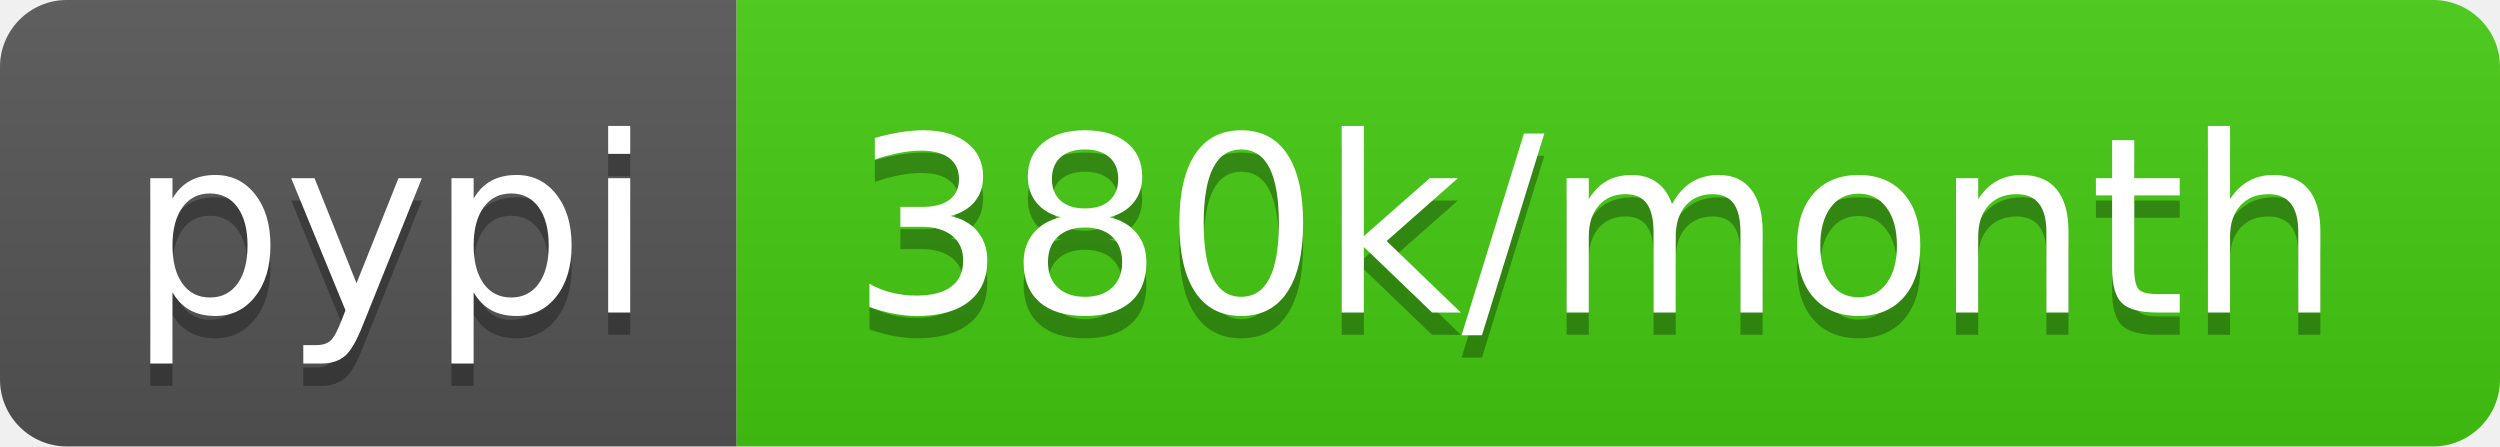
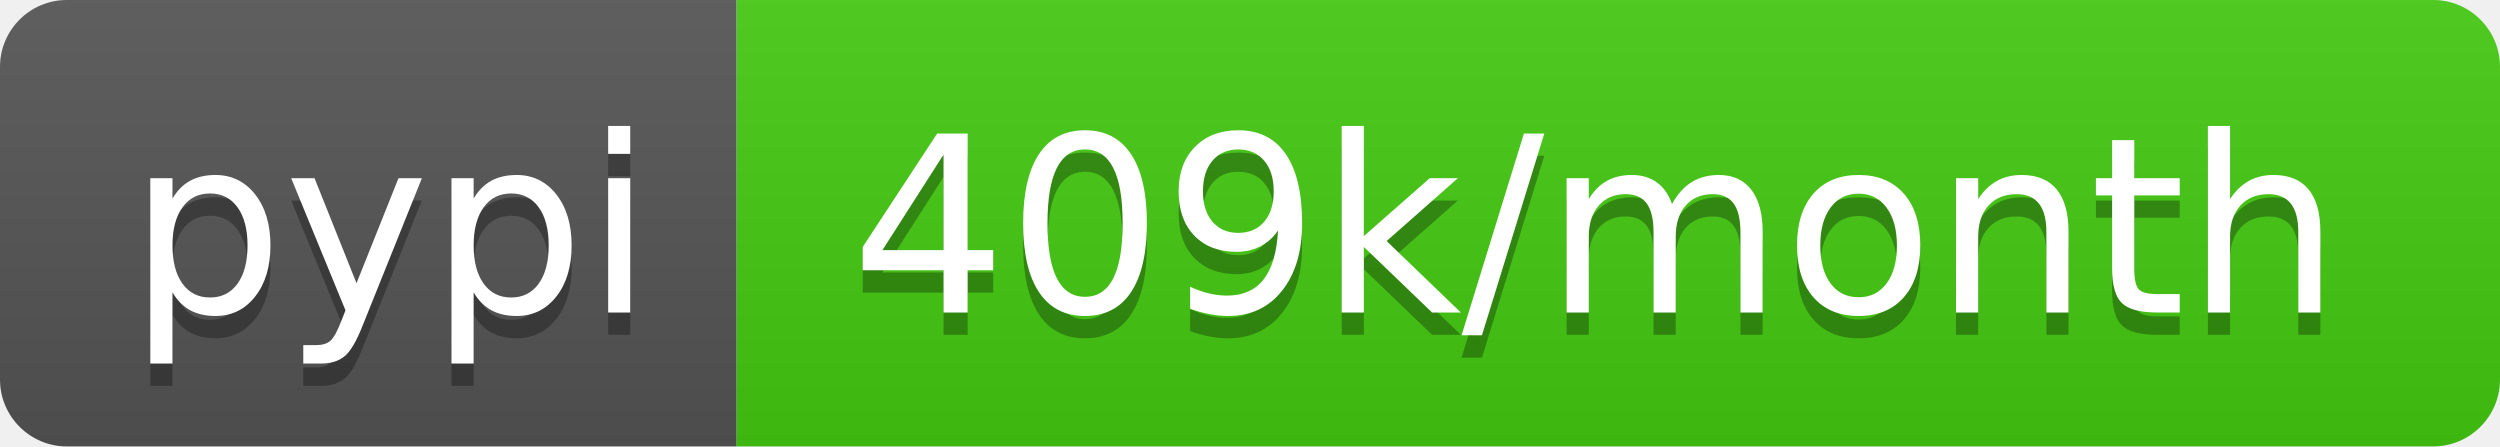
- <svg xmlns="http://www.w3.org/2000/svg" width="112" height="20" role="img" aria-label="pypi: 380k/month">
+ <svg xmlns="http://www.w3.org/2000/svg" width="112" height="20" role="img" aria-label="pypi: 409k/month">
  <linearGradient id="s" x2="0" y2="100%">
    <stop offset="0" stop-color="#bbb" stop-opacity=".1" />
    <stop offset="1" stop-opacity=".1" />
  </linearGradient>
  <clipPath id="r">
    <rect width="112" height="20" rx="3" fill="#fff" />
  </clipPath>
  <g clip-path="url(#r)">
    <rect width="33" height="20" fill="#555" />
    <rect x="33" width="79" height="20" fill="#4c1" />
    <rect width="112" height="20" fill="url(#s)" />
  </g>
  <g fill="#fff" text-anchor="middle" font-family="Verdana,Geneva,DejaVu Sans,sans-serif" text-rendering="geometricPrecision" font-size="110">
    <text aria-hidden="true" x="175" y="150" fill="#010101" fill-opacity=".3" transform="scale(.1)" textLength="230">pypi</text>
    <text x="175" y="140" transform="scale(.1)" fill="#fff" textLength="230">pypi</text>
-     <text aria-hidden="true" x="715" y="150" fill="#010101" fill-opacity=".3" transform="scale(.1)" textLength="690">380k/month</text>
-     <text x="715" y="140" transform="scale(.1)" fill="#fff" textLength="690">380k/month</text>
+     <text aria-hidden="true" x="715" y="150" fill="#010101" fill-opacity=".3" transform="scale(.1)" textLength="690">409k/month</text>
+     <text x="715" y="140" transform="scale(.1)" fill="#fff" textLength="690">409k/month</text>
  </g>
</svg>
